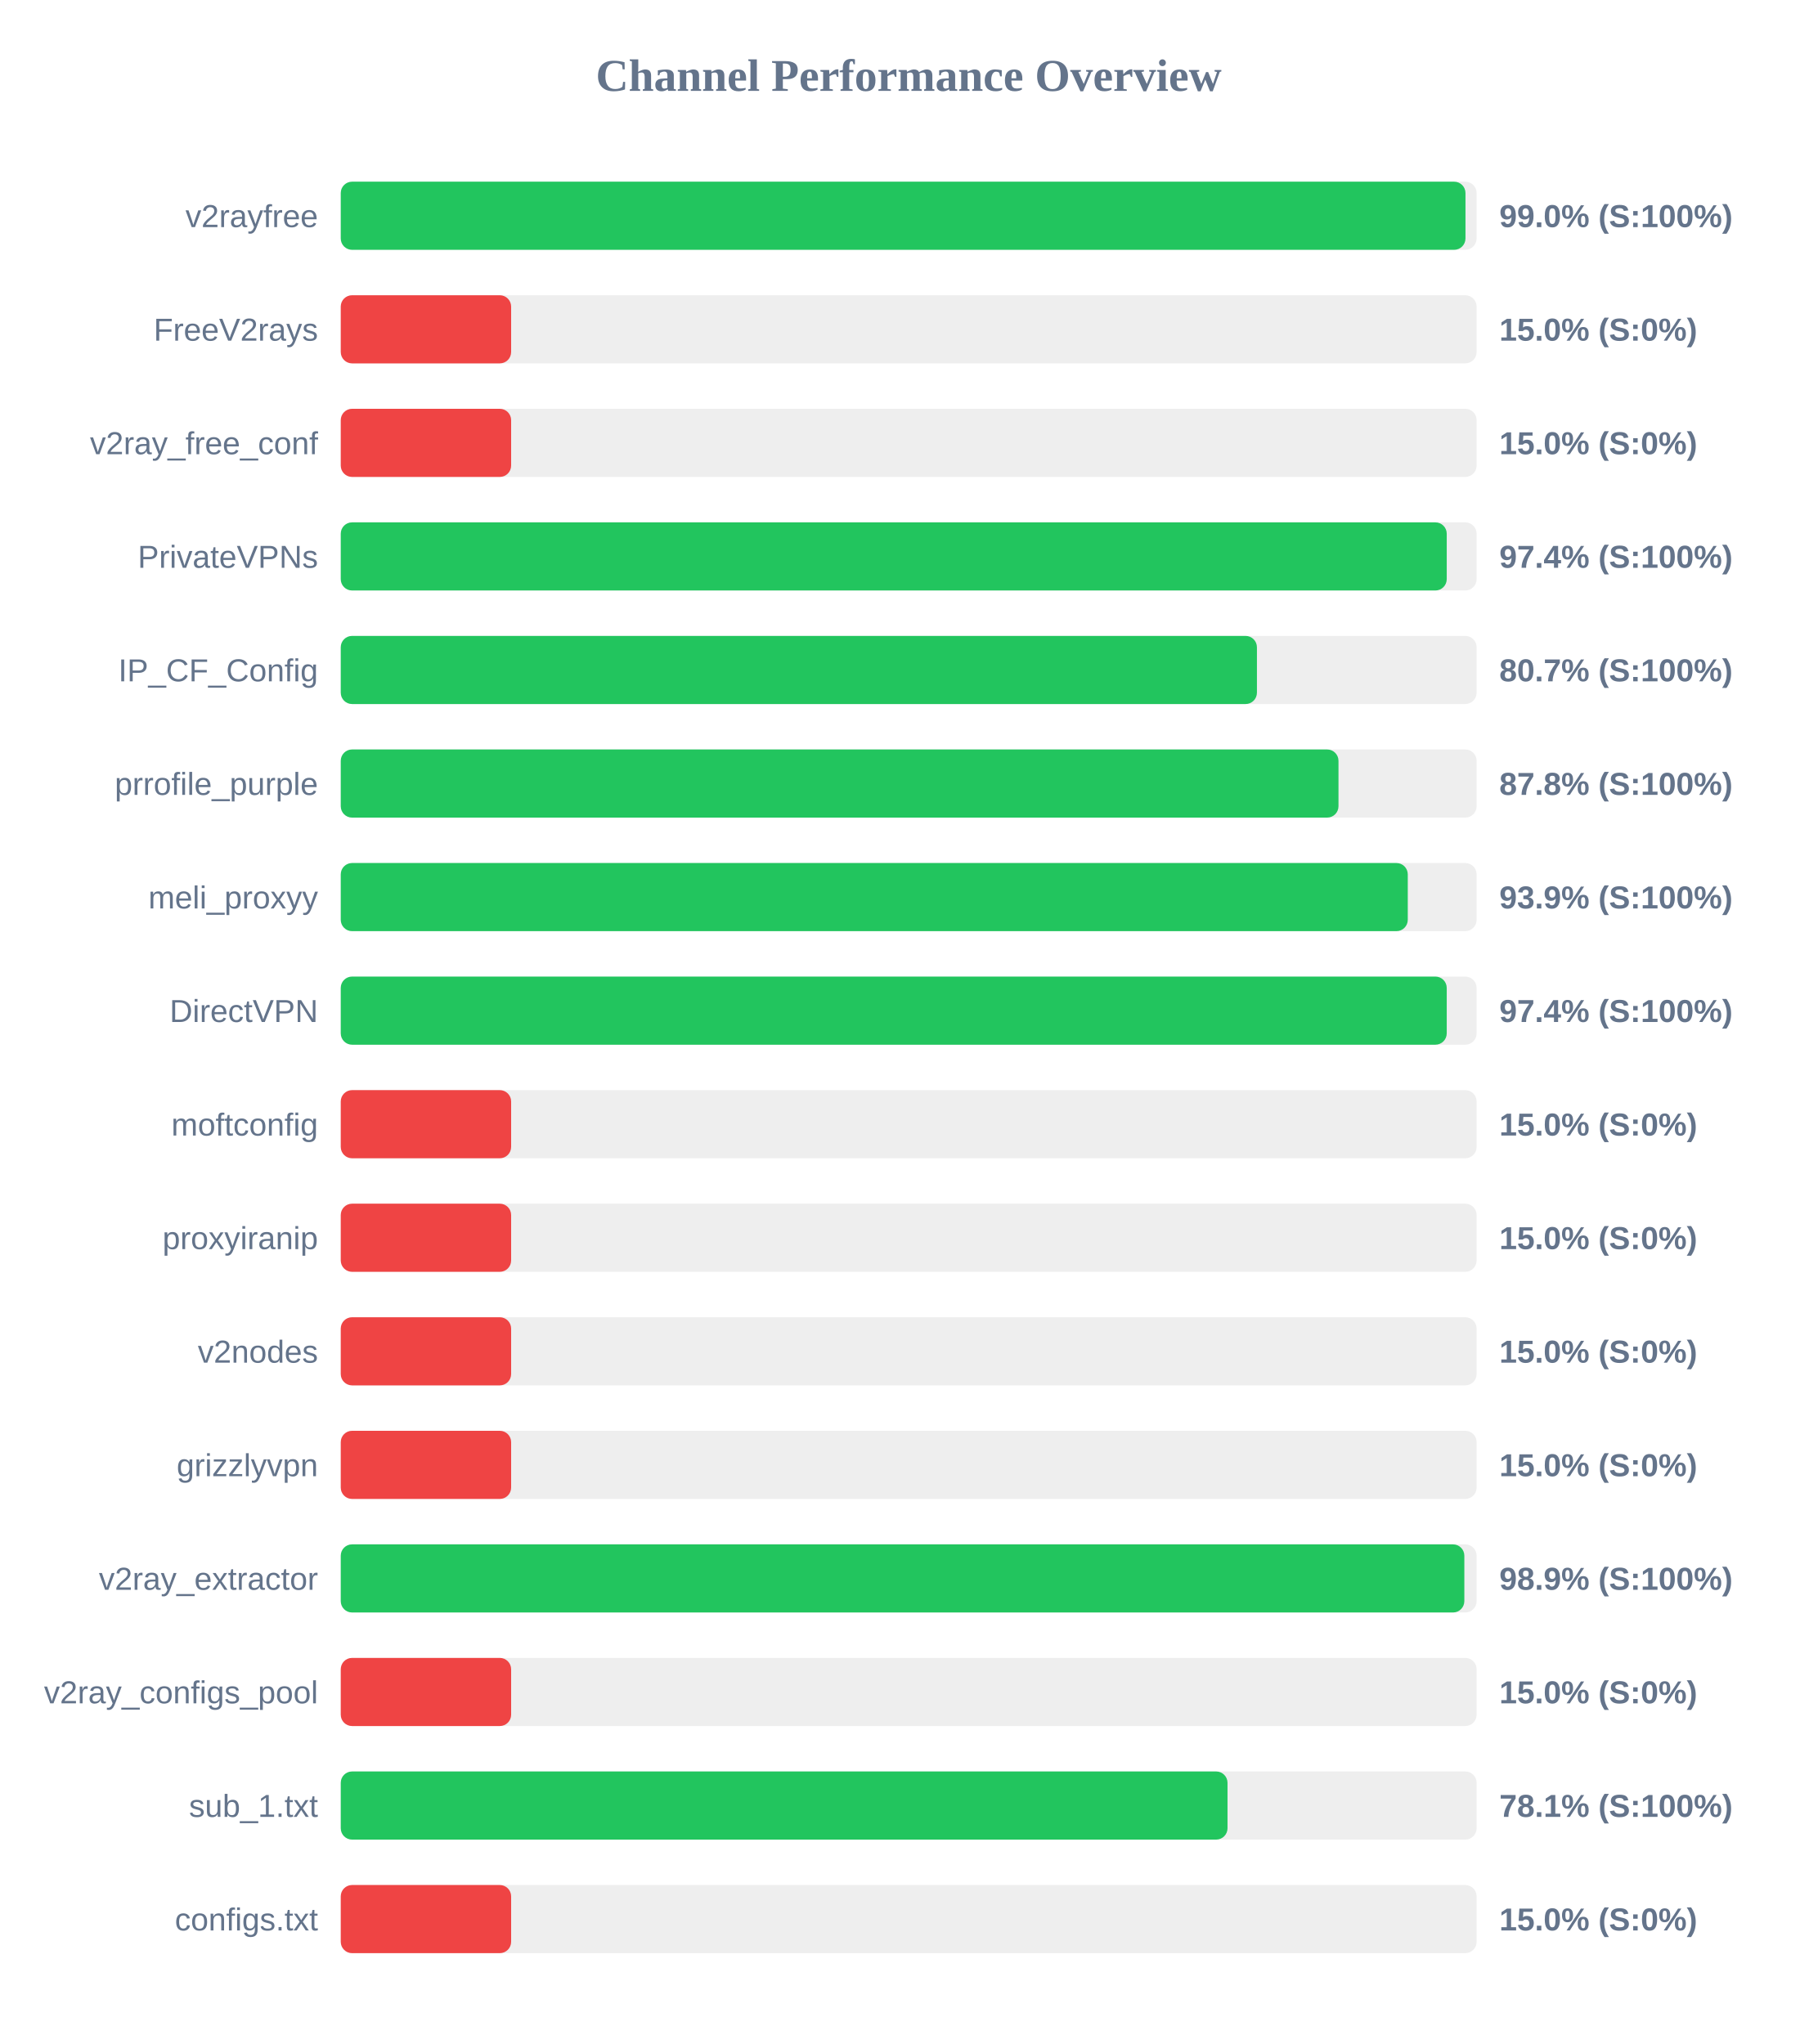
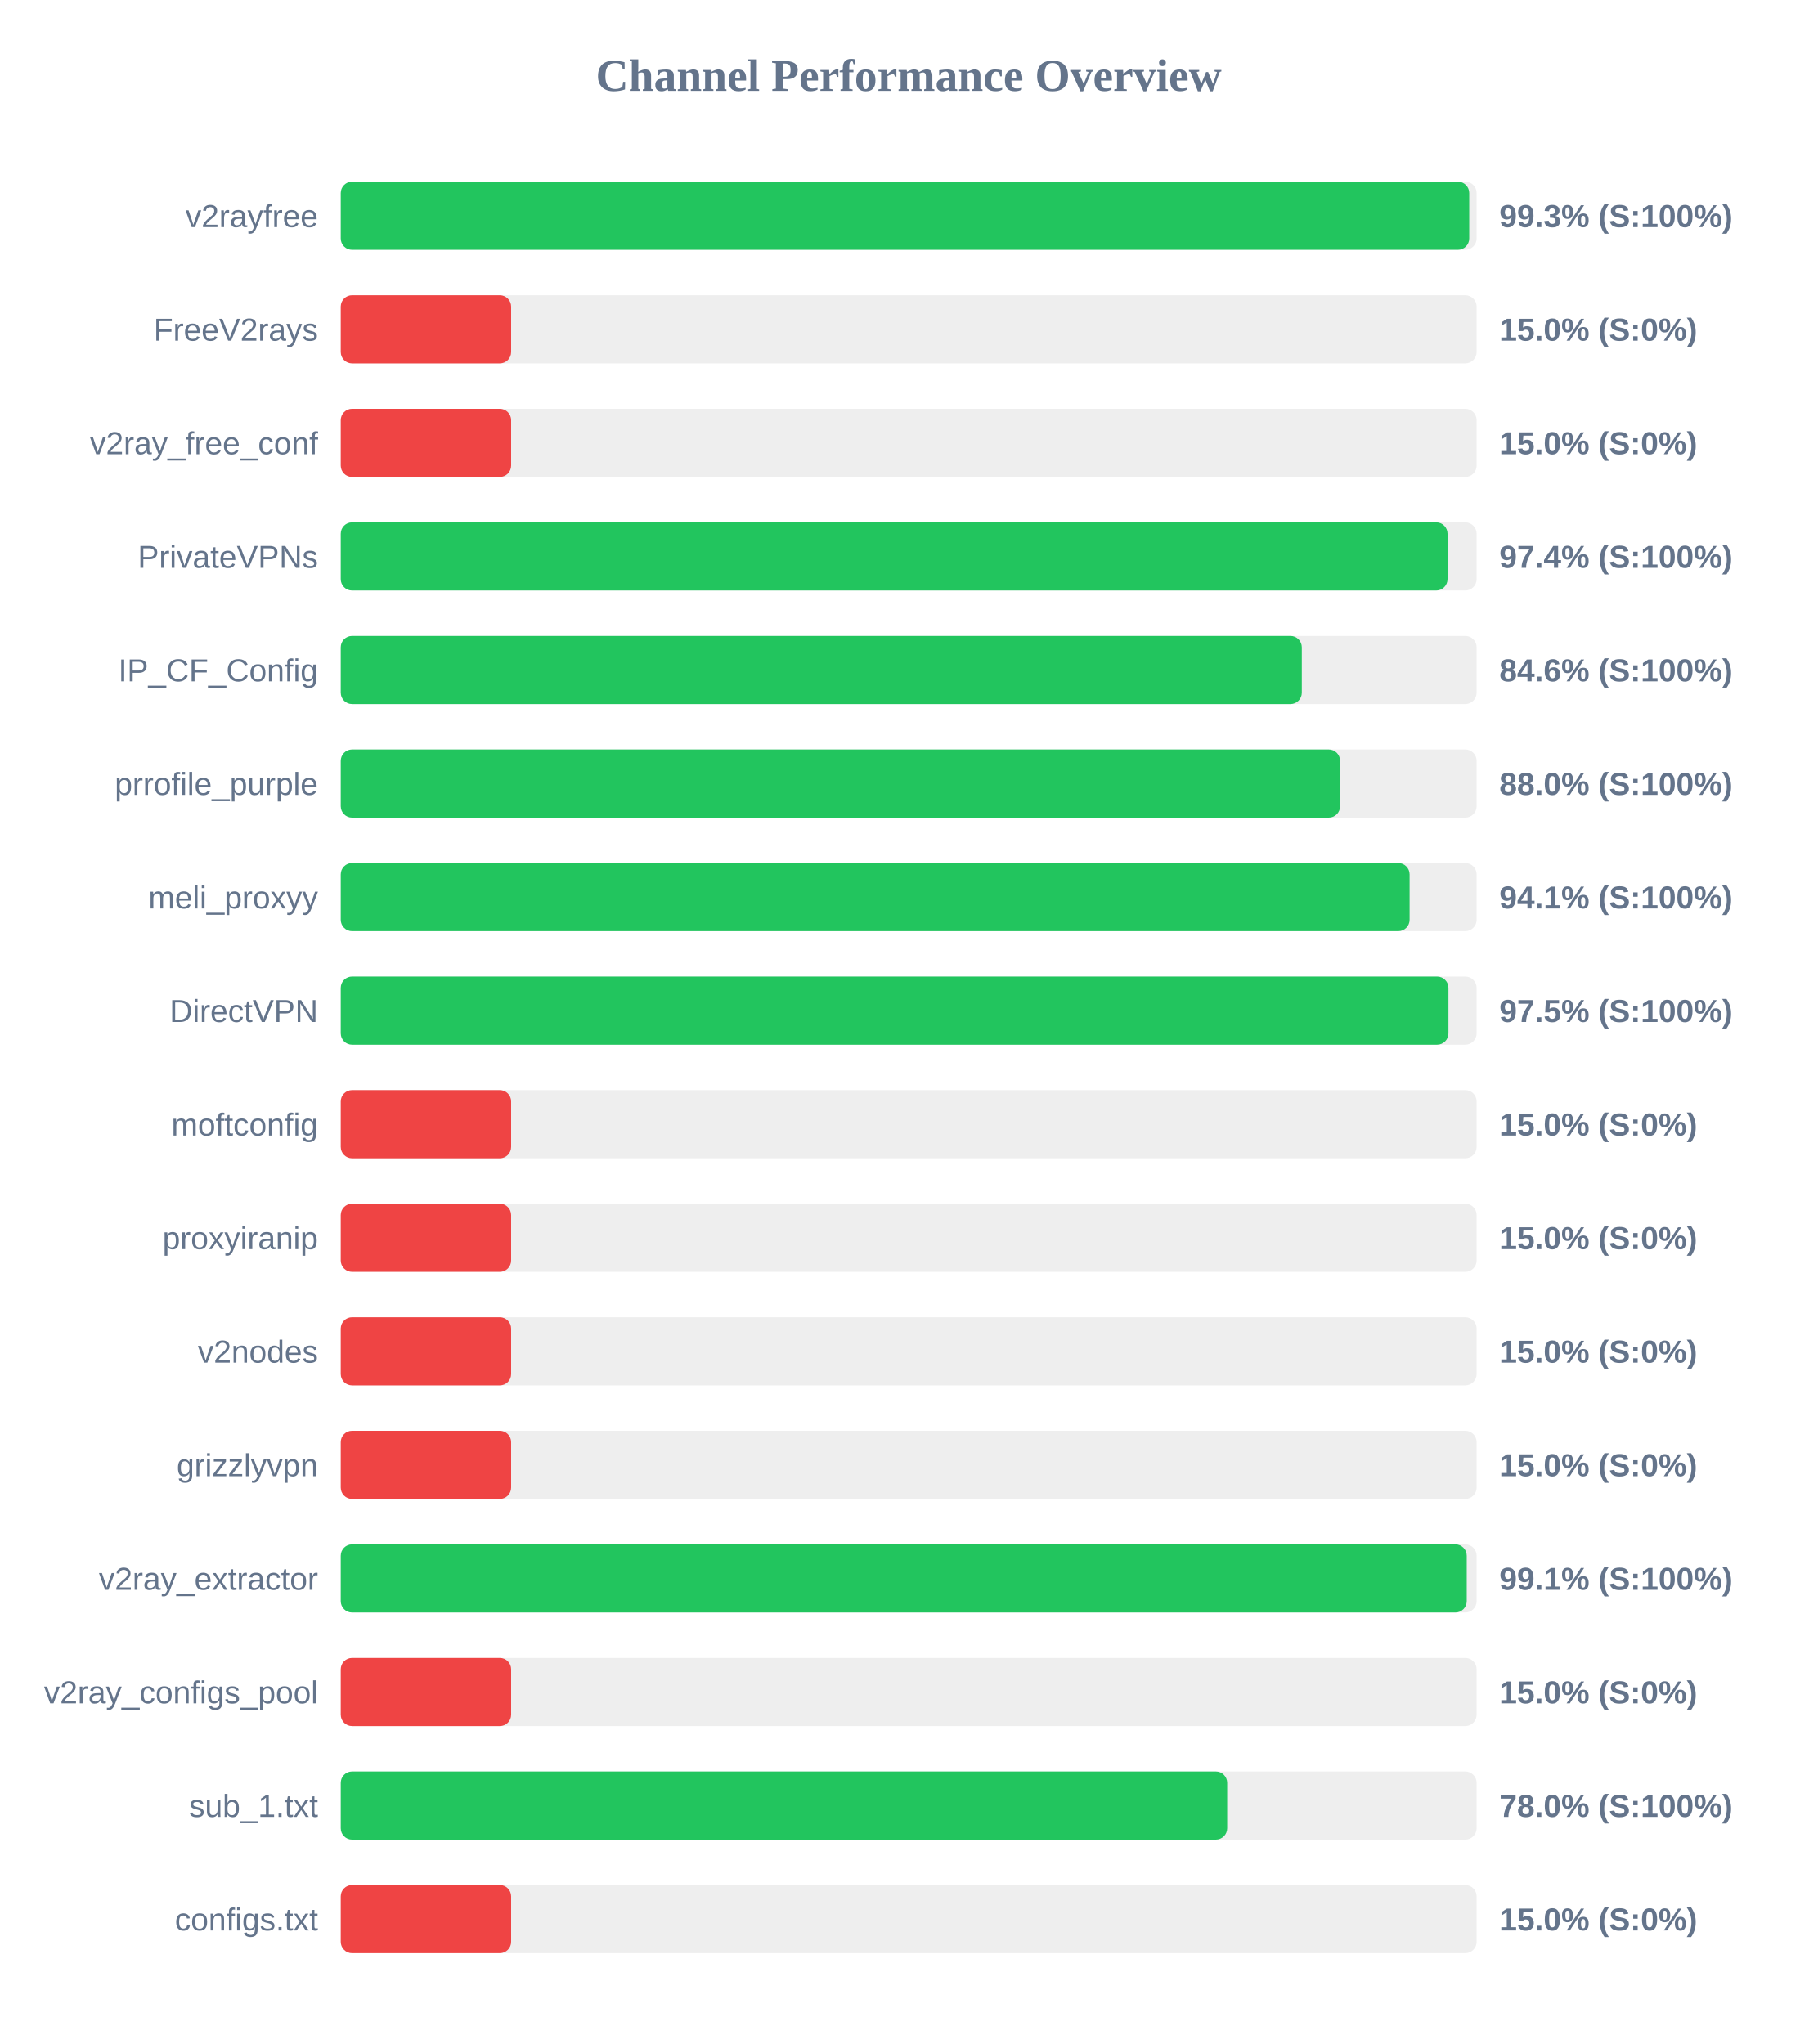
<svg xmlns="http://www.w3.org/2000/svg" width="800" height="900" version="1.1">
  <style>
        .row { font: 14px Arial; fill: #64748b; }
        .score { font: bold 14px Arial; fill: #64748b; }
    </style>
  <text x="400" y="40" text-anchor="middle" font-size="20px" font-weight="bold" fill="#64748b">Channel Performance Overview</text>
  <rect x="150" y="80" width="500" height="30" fill="#eee" rx="5" />
-   <rect x="150" y="80" width="495.1" height="30" fill="#22c55e" rx="5" />
+   <rect x="150" y="80" width="496.75" height="30" fill="#22c55e" rx="5" />
  <text x="140" y="100" text-anchor="end" class="row">v2rayfree</text>
-   <text x="660" y="100" text-anchor="start" class="score">99.0% (S:100%)</text>
+   <text x="660" y="100" text-anchor="start" class="score">99.3% (S:100%)</text>
  <rect x="150" y="130" width="500" height="30" fill="#eee" rx="5" />
  <rect x="150" y="130" width="75.0" height="30" fill="#ef4444" rx="5" />
  <text x="140" y="150" text-anchor="end" class="row">FreeV2rays</text>
  <text x="660" y="150" text-anchor="start" class="score">15.0% (S:0%)</text>
  <rect x="150" y="180" width="500" height="30" fill="#eee" rx="5" />
  <rect x="150" y="180" width="75.0" height="30" fill="#ef4444" rx="5" />
  <text x="140" y="200" text-anchor="end" class="row">v2ray_free_conf</text>
  <text x="660" y="200" text-anchor="start" class="score">15.0% (S:0%)</text>
  <rect x="150" y="230" width="500" height="30" fill="#eee" rx="5" />
-   <rect x="150" y="230" width="486.85" height="30" fill="#22c55e" rx="5" />
+   <rect x="150" y="230" width="487.2" height="30" fill="#22c55e" rx="5" />
  <text x="140" y="250" text-anchor="end" class="row">PrivateVPNs</text>
  <text x="660" y="250" text-anchor="start" class="score">97.4% (S:100%)</text>
  <rect x="150" y="280" width="500" height="30" fill="#eee" rx="5" />
-   <rect x="150" y="280" width="403.3" height="30" fill="#22c55e" rx="5" />
+   <rect x="150" y="280" width="423.05" height="30" fill="#22c55e" rx="5" />
  <text x="140" y="300" text-anchor="end" class="row">IP_CF_Config</text>
-   <text x="660" y="300" text-anchor="start" class="score">80.7% (S:100%)</text>
+   <text x="660" y="300" text-anchor="start" class="score">84.6% (S:100%)</text>
  <rect x="150" y="330" width="500" height="30" fill="#eee" rx="5" />
-   <rect x="150" y="330" width="439.2" height="30" fill="#22c55e" rx="5" />
+   <rect x="150" y="330" width="439.9" height="30" fill="#22c55e" rx="5" />
  <text x="140" y="350" text-anchor="end" class="row">prrofile_purple</text>
-   <text x="660" y="350" text-anchor="start" class="score">87.8% (S:100%)</text>
+   <text x="660" y="350" text-anchor="start" class="score">88.0% (S:100%)</text>
  <rect x="150" y="380" width="500" height="30" fill="#eee" rx="5" />
-   <rect x="150" y="380" width="469.7" height="30" fill="#22c55e" rx="5" />
+   <rect x="150" y="380" width="470.5" height="30" fill="#22c55e" rx="5" />
  <text x="140" y="400" text-anchor="end" class="row">meli_proxyy</text>
-   <text x="660" y="400" text-anchor="start" class="score">93.9% (S:100%)</text>
+   <text x="660" y="400" text-anchor="start" class="score">94.1% (S:100%)</text>
  <rect x="150" y="430" width="500" height="30" fill="#eee" rx="5" />
-   <rect x="150" y="430" width="486.85" height="30" fill="#22c55e" rx="5" />
+   <rect x="150" y="430" width="487.6" height="30" fill="#22c55e" rx="5" />
  <text x="140" y="450" text-anchor="end" class="row">DirectVPN</text>
-   <text x="660" y="450" text-anchor="start" class="score">97.4% (S:100%)</text>
+   <text x="660" y="450" text-anchor="start" class="score">97.5% (S:100%)</text>
  <rect x="150" y="480" width="500" height="30" fill="#eee" rx="5" />
  <rect x="150" y="480" width="75.0" height="30" fill="#ef4444" rx="5" />
  <text x="140" y="500" text-anchor="end" class="row">moftconfig</text>
  <text x="660" y="500" text-anchor="start" class="score">15.0% (S:0%)</text>
  <rect x="150" y="530" width="500" height="30" fill="#eee" rx="5" />
  <rect x="150" y="530" width="75.0" height="30" fill="#ef4444" rx="5" />
  <text x="140" y="550" text-anchor="end" class="row">proxyiranip</text>
  <text x="660" y="550" text-anchor="start" class="score">15.0% (S:0%)</text>
  <rect x="150" y="580" width="500" height="30" fill="#eee" rx="5" />
  <rect x="150" y="580" width="75.0" height="30" fill="#ef4444" rx="5" />
  <text x="140" y="600" text-anchor="end" class="row">v2nodes</text>
  <text x="660" y="600" text-anchor="start" class="score">15.0% (S:0%)</text>
  <rect x="150" y="630" width="500" height="30" fill="#eee" rx="5" />
  <rect x="150" y="630" width="75.0" height="30" fill="#ef4444" rx="5" />
  <text x="140" y="650" text-anchor="end" class="row">grizzlyvpn</text>
  <text x="660" y="650" text-anchor="start" class="score">15.0% (S:0%)</text>
  <rect x="150" y="680" width="500" height="30" fill="#eee" rx="5" />
-   <rect x="150" y="680" width="494.6" height="30" fill="#22c55e" rx="5" />
+   <rect x="150" y="680" width="495.65" height="30" fill="#22c55e" rx="5" />
  <text x="140" y="700" text-anchor="end" class="row">v2ray_extractor</text>
-   <text x="660" y="700" text-anchor="start" class="score">98.9% (S:100%)</text>
+   <text x="660" y="700" text-anchor="start" class="score">99.1% (S:100%)</text>
  <rect x="150" y="730" width="500" height="30" fill="#eee" rx="5" />
  <rect x="150" y="730" width="75.0" height="30" fill="#ef4444" rx="5" />
  <text x="140" y="750" text-anchor="end" class="row">v2ray_configs_pool</text>
  <text x="660" y="750" text-anchor="start" class="score">15.0% (S:0%)</text>
  <rect x="150" y="780" width="500" height="30" fill="#eee" rx="5" />
-   <rect x="150" y="780" width="390.35" height="30" fill="#22c55e" rx="5" />
+   <rect x="150" y="780" width="390.2" height="30" fill="#22c55e" rx="5" />
  <text x="140" y="800" text-anchor="end" class="row">sub_1.txt</text>
-   <text x="660" y="800" text-anchor="start" class="score">78.1% (S:100%)</text>
+   <text x="660" y="800" text-anchor="start" class="score">78.0% (S:100%)</text>
  <rect x="150" y="830" width="500" height="30" fill="#eee" rx="5" />
  <rect x="150" y="830" width="75.0" height="30" fill="#ef4444" rx="5" />
  <text x="140" y="850" text-anchor="end" class="row">configs.txt</text>
  <text x="660" y="850" text-anchor="start" class="score">15.0% (S:0%)</text>
</svg>
